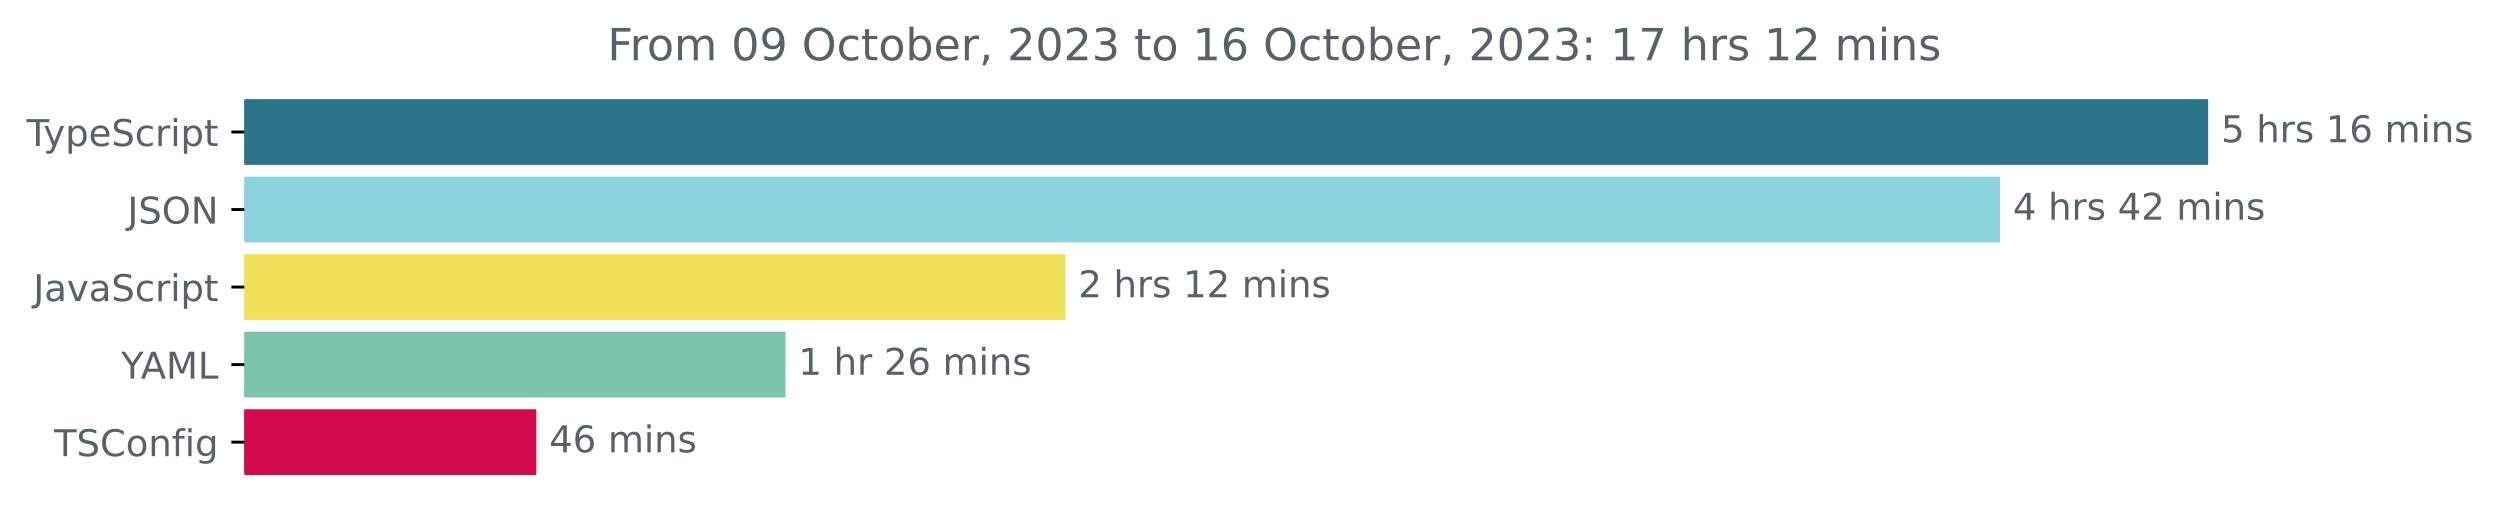
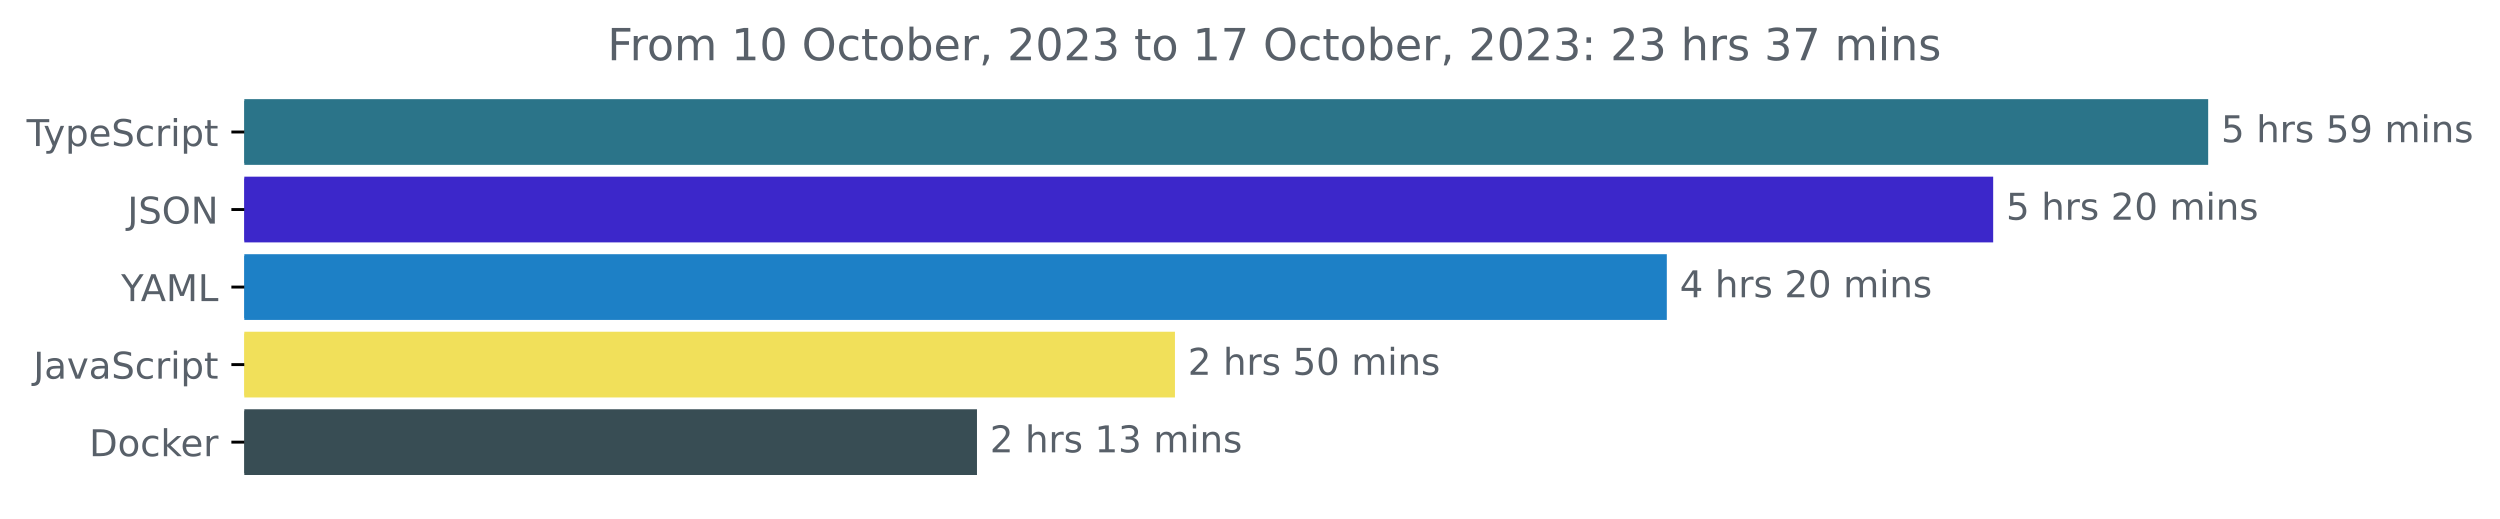
<svg xmlns="http://www.w3.org/2000/svg" xmlns:xlink="http://www.w3.org/1999/xlink" width="677.144pt" height="140.398pt" viewBox="0 0 677.144 140.398" version="1.1">
  <defs>
    <style type="text/css">*{stroke-linejoin: round; stroke-linecap: butt}</style>
  </defs>
  <g id="figure_1">
    <g id="patch_1">
      <path d="M -0 140.398  L 677.144 140.398  L 677.144 0  L -0 0  L -0 140.398  z " style="fill: none" />
    </g>
    <g id="axes_1">
      <g id="patch_2">
-         <path d="M 66.17 27.358  L 597.599 27.358  L 597.599 44.158  L 66.17 44.158  z " clip-path="url(#p20206eaf67)" style="fill: #2b7489; stroke: #2b7489; stroke-linejoin: miter" />
+         <path d="M 66.17 27.358  L 597.599 27.358  L 597.599 44.158  L 66.17 44.158  z " clip-path="url(#p7d4bca1b46)" style="fill: #2b7489; stroke: #2b7489; stroke-linejoin: miter" />
      </g>
      <g id="patch_3">
-         <path d="M 66.17 48.358  L 541.212 48.358  L 541.212 65.158  L 66.17 65.158  z " clip-path="url(#p20206eaf67)" style="fill: #8cd4dd; stroke: #8cd4dd; stroke-linejoin: miter" />
+         <path d="M 66.17 48.358  L 539.366 48.358  L 539.366 65.158  L 66.17 65.158  z " clip-path="url(#p7d4bca1b46)" style="fill: #3c27ca; stroke: #3c27ca; stroke-linejoin: miter" />
      </g>
      <g id="patch_4">
-         <path d="M 66.17 69.358  L 288.076 69.358  L 288.076 86.158  L 66.17 86.158  z " clip-path="url(#p20206eaf67)" style="fill: #f1e05a; stroke: #f1e05a; stroke-linejoin: miter" />
+         <path d="M 66.17 69.358  L 450.969 69.358  L 450.969 86.158  L 66.17 86.158  z " clip-path="url(#p7d4bca1b46)" style="fill: #1d80c6; stroke: #1d80c6; stroke-linejoin: miter" />
      </g>
      <g id="patch_5">
-         <path d="M 66.17 90.358  L 212.257 90.358  L 212.257 107.158  L 66.17 107.158  z " clip-path="url(#p20206eaf67)" style="fill: #7ac4ab; stroke: #7ac4ab; stroke-linejoin: miter" />
+         <path d="M 66.17 90.358  L 317.745 90.358  L 317.745 107.158  L 66.17 107.158  z " clip-path="url(#p7d4bca1b46)" style="fill: #f1e05a; stroke: #f1e05a; stroke-linejoin: miter" />
      </g>
      <g id="patch_6">
-         <path d="M 66.17 111.358  L 144.766 111.358  L 144.766 128.158  L 66.17 128.158  z " clip-path="url(#p20206eaf67)" style="fill: #d20c4a; stroke: #d20c4a; stroke-linejoin: miter" />
+         <path d="M 66.17 111.358  L 264.121 111.358  L 264.121 128.158  L 66.17 128.158  z " clip-path="url(#p7d4bca1b46)" style="fill: #384d54; stroke: #384d54; stroke-linejoin: miter" />
      </g>
      <g id="matplotlib.axis_1" />
      <g id="matplotlib.axis_2">
        <g id="ytick_1">
          <g id="line2d_1">
            <defs>
-               <path id="m3cafa95e7b" d="M 0 0  L -3.5 0  " style="stroke: #000000; stroke-width: 0.8" />
+               <path id="mc72fb7d70b" d="M 0 0  L -3.5 0  " style="stroke: #000000; stroke-width: 0.8" />
            </defs>
            <g>
-               <use xlink:href="#m3cafa95e7b" x="66.17" y="35.758" style="stroke: #000000; stroke-width: 0.8" />
+               <use xlink:href="#mc72fb7d70b" x="66.17" y="35.758" style="stroke: #000000; stroke-width: 0.8" />
            </g>
          </g>
          <g id="text_1">
            <g style="fill: #586069" transform="translate(7.2 39.55734)scale(0.1 -0.1)">
              <defs>
                <path id="DejaVuSans-54" d="M -19 4666  L 3928 4666  L 3928 4134  L 2272 4134  L 2272 0  L 1638 0  L 1638 4134  L -19 4134  L -19 4666  z " transform="scale(0.015625)" />
                <path id="DejaVuSans-79" d="M 2059 -325  Q 1816 -950 1584 -1140  Q 1353 -1331 966 -1331  L 506 -1331  L 506 -850  L 844 -850  Q 1081 -850 1212 -737  Q 1344 -625 1503 -206  L 1606 56  L 191 3500  L 800 3500  L 1894 763  L 2988 3500  L 3597 3500  L 2059 -325  z " transform="scale(0.015625)" />
                <path id="DejaVuSans-70" d="M 1159 525  L 1159 -1331  L 581 -1331  L 581 3500  L 1159 3500  L 1159 2969  Q 1341 3281 1617 3432  Q 1894 3584 2278 3584  Q 2916 3584 3314 3078  Q 3713 2572 3713 1747  Q 3713 922 3314 415  Q 2916 -91 2278 -91  Q 1894 -91 1617 61  Q 1341 213 1159 525  z M 3116 1747  Q 3116 2381 2855 2742  Q 2594 3103 2138 3103  Q 1681 3103 1420 2742  Q 1159 2381 1159 1747  Q 1159 1113 1420 752  Q 1681 391 2138 391  Q 2594 391 2855 752  Q 3116 1113 3116 1747  z " transform="scale(0.015625)" />
                <path id="DejaVuSans-65" d="M 3597 1894  L 3597 1613  L 953 1613  Q 991 1019 1311 708  Q 1631 397 2203 397  Q 2534 397 2845 478  Q 3156 559 3463 722  L 3463 178  Q 3153 47 2828 -22  Q 2503 -91 2169 -91  Q 1331 -91 842 396  Q 353 884 353 1716  Q 353 2575 817 3079  Q 1281 3584 2069 3584  Q 2775 3584 3186 3129  Q 3597 2675 3597 1894  z M 3022 2063  Q 3016 2534 2758 2815  Q 2500 3097 2075 3097  Q 1594 3097 1305 2825  Q 1016 2553 972 2059  L 3022 2063  z " transform="scale(0.015625)" />
                <path id="DejaVuSans-53" d="M 3425 4513  L 3425 3897  Q 3066 4069 2747 4153  Q 2428 4238 2131 4238  Q 1616 4238 1336 4038  Q 1056 3838 1056 3469  Q 1056 3159 1242 3001  Q 1428 2844 1947 2747  L 2328 2669  Q 3034 2534 3370 2195  Q 3706 1856 3706 1288  Q 3706 609 3251 259  Q 2797 -91 1919 -91  Q 1588 -91 1214 -16  Q 841 59 441 206  L 441 856  Q 825 641 1194 531  Q 1563 422 1919 422  Q 2459 422 2753 634  Q 3047 847 3047 1241  Q 3047 1584 2836 1778  Q 2625 1972 2144 2069  L 1759 2144  Q 1053 2284 737 2584  Q 422 2884 422 3419  Q 422 4038 858 4394  Q 1294 4750 2059 4750  Q 2388 4750 2728 4690  Q 3069 4631 3425 4513  z " transform="scale(0.015625)" />
                <path id="DejaVuSans-63" d="M 3122 3366  L 3122 2828  Q 2878 2963 2633 3030  Q 2388 3097 2138 3097  Q 1578 3097 1268 2742  Q 959 2388 959 1747  Q 959 1106 1268 751  Q 1578 397 2138 397  Q 2388 397 2633 464  Q 2878 531 3122 666  L 3122 134  Q 2881 22 2623 -34  Q 2366 -91 2075 -91  Q 1284 -91 818 406  Q 353 903 353 1747  Q 353 2603 823 3093  Q 1294 3584 2113 3584  Q 2378 3584 2631 3529  Q 2884 3475 3122 3366  z " transform="scale(0.015625)" />
                <path id="DejaVuSans-72" d="M 2631 2963  Q 2534 3019 2420 3045  Q 2306 3072 2169 3072  Q 1681 3072 1420 2755  Q 1159 2438 1159 1844  L 1159 0  L 581 0  L 581 3500  L 1159 3500  L 1159 2956  Q 1341 3275 1631 3429  Q 1922 3584 2338 3584  Q 2397 3584 2469 3576  Q 2541 3569 2628 3553  L 2631 2963  z " transform="scale(0.015625)" />
                <path id="DejaVuSans-69" d="M 603 3500  L 1178 3500  L 1178 0  L 603 0  L 603 3500  z M 603 4863  L 1178 4863  L 1178 4134  L 603 4134  L 603 4863  z " transform="scale(0.015625)" />
                <path id="DejaVuSans-74" d="M 1172 4494  L 1172 3500  L 2356 3500  L 2356 3053  L 1172 3053  L 1172 1153  Q 1172 725 1289 603  Q 1406 481 1766 481  L 2356 481  L 2356 0  L 1766 0  Q 1100 0 847 248  Q 594 497 594 1153  L 594 3053  L 172 3053  L 172 3500  L 594 3500  L 594 4494  L 1172 4494  z " transform="scale(0.015625)" />
              </defs>
              <use xlink:href="#DejaVuSans-54" />
              <use xlink:href="#DejaVuSans-79" x="45.459" />
              <use xlink:href="#DejaVuSans-70" x="104.639" />
              <use xlink:href="#DejaVuSans-65" x="168.115" />
              <use xlink:href="#DejaVuSans-53" x="229.639" />
              <use xlink:href="#DejaVuSans-63" x="293.115" />
              <use xlink:href="#DejaVuSans-72" x="348.096" />
              <use xlink:href="#DejaVuSans-69" x="389.209" />
              <use xlink:href="#DejaVuSans-70" x="416.992" />
              <use xlink:href="#DejaVuSans-74" x="480.469" />
            </g>
          </g>
        </g>
        <g id="ytick_2">
          <g id="line2d_2">
            <g>
-               <use xlink:href="#m3cafa95e7b" x="66.17" y="56.758" style="stroke: #000000; stroke-width: 0.8" />
+               <use xlink:href="#mc72fb7d70b" x="66.17" y="56.758" style="stroke: #000000; stroke-width: 0.8" />
            </g>
          </g>
          <g id="text_2">
            <g style="fill: #586069" transform="translate(34.51875 60.55734)scale(0.1 -0.1)">
              <defs>
                <path id="DejaVuSans-4a" d="M 628 4666  L 1259 4666  L 1259 325  Q 1259 -519 939 -900  Q 619 -1281 -91 -1281  L -331 -1281  L -331 -750  L -134 -750  Q 284 -750 456 -515  Q 628 -281 628 325  L 628 4666  z " transform="scale(0.015625)" />
                <path id="DejaVuSans-4f" d="M 2522 4238  Q 1834 4238 1429 3725  Q 1025 3213 1025 2328  Q 1025 1447 1429 934  Q 1834 422 2522 422  Q 3209 422 3611 934  Q 4013 1447 4013 2328  Q 4013 3213 3611 3725  Q 3209 4238 2522 4238  z M 2522 4750  Q 3503 4750 4090 4092  Q 4678 3434 4678 2328  Q 4678 1225 4090 567  Q 3503 -91 2522 -91  Q 1538 -91 948 565  Q 359 1222 359 2328  Q 359 3434 948 4092  Q 1538 4750 2522 4750  z " transform="scale(0.015625)" />
                <path id="DejaVuSans-4e" d="M 628 4666  L 1478 4666  L 3547 763  L 3547 4666  L 4159 4666  L 4159 0  L 3309 0  L 1241 3903  L 1241 0  L 628 0  L 628 4666  z " transform="scale(0.015625)" />
              </defs>
              <use xlink:href="#DejaVuSans-4a" />
              <use xlink:href="#DejaVuSans-53" x="29.492" />
              <use xlink:href="#DejaVuSans-4f" x="92.969" />
              <use xlink:href="#DejaVuSans-4e" x="171.68" />
            </g>
          </g>
        </g>
        <g id="ytick_3">
          <g id="line2d_3">
            <g>
-               <use xlink:href="#m3cafa95e7b" x="66.17" y="77.758" style="stroke: #000000; stroke-width: 0.8" />
+               <use xlink:href="#mc72fb7d70b" x="66.17" y="77.758" style="stroke: #000000; stroke-width: 0.8" />
            </g>
          </g>
          <g id="text_3">
-             <g style="fill: #586069" transform="translate(9.040625 81.55734)scale(0.1 -0.1)">
+             <g style="fill: #586069" transform="translate(32.79688 81.55734)scale(0.1 -0.1)">
+               <defs>
+                 <path id="DejaVuSans-59" d="M -13 4666  L 666 4666  L 1959 2747  L 3244 4666  L 3922 4666  L 2272 2222  L 2272 0  L 1638 0  L 1638 2222  L -13 4666  z " transform="scale(0.015625)" />
+                 <path id="DejaVuSans-41" d="M 2188 4044  L 1331 1722  L 3047 1722  L 2188 4044  z M 1831 4666  L 2547 4666  L 4325 0  L 3669 0  L 3244 1197  L 1141 1197  L 716 0  L 50 0  L 1831 4666  z " transform="scale(0.015625)" />
+                 <path id="DejaVuSans-4d" d="M 628 4666  L 1569 4666  L 2759 1491  L 3956 4666  L 4897 4666  L 4897 0  L 4281 0  L 4281 4097  L 3078 897  L 2444 897  L 1241 4097  L 1241 0  L 628 0  L 628 4666  z " transform="scale(0.015625)" />
+                 <path id="DejaVuSans-4c" d="M 628 4666  L 1259 4666  L 1259 531  L 3531 531  L 3531 0  L 628 0  L 628 4666  z " transform="scale(0.015625)" />
+               </defs>
+               <use xlink:href="#DejaVuSans-59" />
+               <use xlink:href="#DejaVuSans-41" x="53.334" />
+               <use xlink:href="#DejaVuSans-4d" x="121.742" />
+               <use xlink:href="#DejaVuSans-4c" x="208.021" />
+             </g>
+           </g>
+         </g>
+         <g id="ytick_4">
+           <g id="line2d_4">
+             <g>
+               <use xlink:href="#mc72fb7d70b" x="66.17" y="98.758" style="stroke: #000000; stroke-width: 0.8" />
+             </g>
+           </g>
+           <g id="text_4">
+             <g style="fill: #586069" transform="translate(9.040625 102.5573)scale(0.1 -0.1)">
              <defs>
                <path id="DejaVuSans-61" d="M 2194 1759  Q 1497 1759 1228 1600  Q 959 1441 959 1056  Q 959 750 1161 570  Q 1363 391 1709 391  Q 2188 391 2477 730  Q 2766 1069 2766 1631  L 2766 1759  L 2194 1759  z M 3341 1997  L 3341 0  L 2766 0  L 2766 531  Q 2569 213 2275 61  Q 1981 -91 1556 -91  Q 1019 -91 701 211  Q 384 513 384 1019  Q 384 1609 779 1909  Q 1175 2209 1959 2209  L 2766 2209  L 2766 2266  Q 2766 2663 2505 2880  Q 2244 3097 1772 3097  Q 1472 3097 1187 3025  Q 903 2953 641 2809  L 641 3341  Q 956 3463 1253 3523  Q 1550 3584 1831 3584  Q 2591 3584 2966 3190  Q 3341 2797 3341 1997  z " transform="scale(0.015625)" />
                <path id="DejaVuSans-76" d="M 191 3500  L 800 3500  L 1894 563  L 2988 3500  L 3597 3500  L 2284 0  L 1503 0  L 191 3500  z " transform="scale(0.015625)" />
              </defs>
              <use xlink:href="#DejaVuSans-4a" />
              <use xlink:href="#DejaVuSans-61" x="29.492" />
              <use xlink:href="#DejaVuSans-76" x="90.771" />
              <use xlink:href="#DejaVuSans-61" x="149.951" />
              <use xlink:href="#DejaVuSans-53" x="211.23" />
              <use xlink:href="#DejaVuSans-63" x="274.707" />
              <use xlink:href="#DejaVuSans-72" x="329.688" />
              <use xlink:href="#DejaVuSans-69" x="370.801" />
              <use xlink:href="#DejaVuSans-70" x="398.584" />
              <use xlink:href="#DejaVuSans-74" x="462.061" />
            </g>
          </g>
        </g>
-         <g id="ytick_4">
-           <g id="line2d_4">
-             <g>
-               <use xlink:href="#m3cafa95e7b" x="66.17" y="98.758" style="stroke: #000000; stroke-width: 0.8" />
-             </g>
-           </g>
-           <g id="text_4">
-             <g style="fill: #586069" transform="translate(32.79688 102.5573)scale(0.1 -0.1)">
-               <defs>
-                 <path id="DejaVuSans-59" d="M -13 4666  L 666 4666  L 1959 2747  L 3244 4666  L 3922 4666  L 2272 2222  L 2272 0  L 1638 0  L 1638 2222  L -13 4666  z " transform="scale(0.015625)" />
-                 <path id="DejaVuSans-41" d="M 2188 4044  L 1331 1722  L 3047 1722  L 2188 4044  z M 1831 4666  L 2547 4666  L 4325 0  L 3669 0  L 3244 1197  L 1141 1197  L 716 0  L 50 0  L 1831 4666  z " transform="scale(0.015625)" />
-                 <path id="DejaVuSans-4d" d="M 628 4666  L 1569 4666  L 2759 1491  L 3956 4666  L 4897 4666  L 4897 0  L 4281 0  L 4281 4097  L 3078 897  L 2444 897  L 1241 4097  L 1241 0  L 628 0  L 628 4666  z " transform="scale(0.015625)" />
-                 <path id="DejaVuSans-4c" d="M 628 4666  L 1259 4666  L 1259 531  L 3531 531  L 3531 0  L 628 0  L 628 4666  z " transform="scale(0.015625)" />
-               </defs>
-               <use xlink:href="#DejaVuSans-59" />
-               <use xlink:href="#DejaVuSans-41" x="53.334" />
-               <use xlink:href="#DejaVuSans-4d" x="121.742" />
-               <use xlink:href="#DejaVuSans-4c" x="208.021" />
-             </g>
-           </g>
-         </g>
        <g id="ytick_5">
          <g id="line2d_5">
            <g>
-               <use xlink:href="#m3cafa95e7b" x="66.17" y="119.758" style="stroke: #000000; stroke-width: 0.8" />
+               <use xlink:href="#mc72fb7d70b" x="66.17" y="119.758" style="stroke: #000000; stroke-width: 0.8" />
            </g>
          </g>
          <g id="text_5">
-             <g style="fill: #586069" transform="translate(14.62813 123.5573)scale(0.1 -0.1)">
-               <defs>
-                 <path id="DejaVuSans-43" d="M 4122 4306  L 4122 3641  Q 3803 3938 3442 4084  Q 3081 4231 2675 4231  Q 1875 4231 1450 3742  Q 1025 3253 1025 2328  Q 1025 1406 1450 917  Q 1875 428 2675 428  Q 3081 428 3442 575  Q 3803 722 4122 1019  L 4122 359  Q 3791 134 3420 21  Q 3050 -91 2638 -91  Q 1578 -91 968 557  Q 359 1206 359 2328  Q 359 3453 968 4101  Q 1578 4750 2638 4750  Q 3056 4750 3426 4639  Q 3797 4528 4122 4306  z " transform="scale(0.015625)" />
+             <g style="fill: #586069" transform="translate(24.16094 123.5573)scale(0.1 -0.1)">
+               <defs>
+                 <path id="DejaVuSans-44" d="M 1259 4147  L 1259 519  L 2022 519  Q 2988 519 3436 956  Q 3884 1394 3884 2338  Q 3884 3275 3436 3711  Q 2988 4147 2022 4147  L 1259 4147  z M 628 4666  L 1925 4666  Q 3281 4666 3915 4102  Q 4550 3538 4550 2338  Q 4550 1131 3912 565  Q 3275 0 1925 0  L 628 0  L 628 4666  z " transform="scale(0.015625)" />
                <path id="DejaVuSans-6f" d="M 1959 3097  Q 1497 3097 1228 2736  Q 959 2375 959 1747  Q 959 1119 1226 758  Q 1494 397 1959 397  Q 2419 397 2687 759  Q 2956 1122 2956 1747  Q 2956 2369 2687 2733  Q 2419 3097 1959 3097  z M 1959 3584  Q 2709 3584 3137 3096  Q 3566 2609 3566 1747  Q 3566 888 3137 398  Q 2709 -91 1959 -91  Q 1206 -91 779 398  Q 353 888 353 1747  Q 353 2609 779 3096  Q 1206 3584 1959 3584  z " transform="scale(0.015625)" />
-                 <path id="DejaVuSans-6e" d="M 3513 2113  L 3513 0  L 2938 0  L 2938 2094  Q 2938 2591 2744 2837  Q 2550 3084 2163 3084  Q 1697 3084 1428 2787  Q 1159 2491 1159 1978  L 1159 0  L 581 0  L 581 3500  L 1159 3500  L 1159 2956  Q 1366 3272 1645 3428  Q 1925 3584 2291 3584  Q 2894 3584 3203 3211  Q 3513 2838 3513 2113  z " transform="scale(0.015625)" />
-                 <path id="DejaVuSans-66" d="M 2375 4863  L 2375 4384  L 1825 4384  Q 1516 4384 1395 4259  Q 1275 4134 1275 3809  L 1275 3500  L 2222 3500  L 2222 3053  L 1275 3053  L 1275 0  L 697 0  L 697 3053  L 147 3053  L 147 3500  L 697 3500  L 697 3744  Q 697 4328 969 4595  Q 1241 4863 1831 4863  L 2375 4863  z " transform="scale(0.015625)" />
-                 <path id="DejaVuSans-67" d="M 2906 1791  Q 2906 2416 2648 2759  Q 2391 3103 1925 3103  Q 1463 3103 1205 2759  Q 947 2416 947 1791  Q 947 1169 1205 825  Q 1463 481 1925 481  Q 2391 481 2648 825  Q 2906 1169 2906 1791  z M 3481 434  Q 3481 -459 3084 -895  Q 2688 -1331 1869 -1331  Q 1566 -1331 1297 -1286  Q 1028 -1241 775 -1147  L 775 -588  Q 1028 -725 1275 -790  Q 1522 -856 1778 -856  Q 2344 -856 2625 -561  Q 2906 -266 2906 331  L 2906 616  Q 2728 306 2450 153  Q 2172 0 1784 0  Q 1141 0 747 490  Q 353 981 353 1791  Q 353 2603 747 3093  Q 1141 3584 1784 3584  Q 2172 3584 2450 3431  Q 2728 3278 2906 2969  L 2906 3500  L 3481 3500  L 3481 434  z " transform="scale(0.015625)" />
-               </defs>
-               <use xlink:href="#DejaVuSans-54" />
-               <use xlink:href="#DejaVuSans-53" x="61.084" />
-               <use xlink:href="#DejaVuSans-43" x="124.561" />
-               <use xlink:href="#DejaVuSans-6f" x="194.385" />
-               <use xlink:href="#DejaVuSans-6e" x="255.566" />
-               <use xlink:href="#DejaVuSans-66" x="318.945" />
-               <use xlink:href="#DejaVuSans-69" x="354.15" />
-               <use xlink:href="#DejaVuSans-67" x="381.934" />
+                 <path id="DejaVuSans-6b" d="M 581 4863  L 1159 4863  L 1159 1991  L 2875 3500  L 3609 3500  L 1753 1863  L 3688 0  L 2938 0  L 1159 1709  L 1159 0  L 581 0  L 581 4863  z " transform="scale(0.015625)" />
+               </defs>
+               <use xlink:href="#DejaVuSans-44" />
+               <use xlink:href="#DejaVuSans-6f" x="77.002" />
+               <use xlink:href="#DejaVuSans-63" x="138.184" />
+               <use xlink:href="#DejaVuSans-6b" x="193.164" />
+               <use xlink:href="#DejaVuSans-65" x="247.449" />
+               <use xlink:href="#DejaVuSans-72" x="308.973" />
            </g>
          </g>
        </g>
      </g>
      <g id="text_6">
        <g style="fill: #586069" transform="translate(601.5989 38.5175)scale(0.1 -0.1)">
          <defs>
            <path id="DejaVuSans-35" d="M 691 4666  L 3169 4666  L 3169 4134  L 1269 4134  L 1269 2991  Q 1406 3038 1543 3061  Q 1681 3084 1819 3084  Q 2600 3084 3056 2656  Q 3513 2228 3513 1497  Q 3513 744 3044 326  Q 2575 -91 1722 -91  Q 1428 -91 1123 -41  Q 819 9 494 109  L 494 744  Q 775 591 1075 516  Q 1375 441 1709 441  Q 2250 441 2565 725  Q 2881 1009 2881 1497  Q 2881 1984 2565 2268  Q 2250 2553 1709 2553  Q 1456 2553 1204 2497  Q 953 2441 691 2322  L 691 4666  z " transform="scale(0.015625)" />
            <path id="DejaVuSans-20" transform="scale(0.015625)" />
            <path id="DejaVuSans-68" d="M 3513 2113  L 3513 0  L 2938 0  L 2938 2094  Q 2938 2591 2744 2837  Q 2550 3084 2163 3084  Q 1697 3084 1428 2787  Q 1159 2491 1159 1978  L 1159 0  L 581 0  L 581 4863  L 1159 4863  L 1159 2956  Q 1366 3272 1645 3428  Q 1925 3584 2291 3584  Q 2894 3584 3203 3211  Q 3513 2838 3513 2113  z " transform="scale(0.015625)" />
            <path id="DejaVuSans-73" d="M 2834 3397  L 2834 2853  Q 2591 2978 2328 3040  Q 2066 3103 1784 3103  Q 1356 3103 1142 2972  Q 928 2841 928 2578  Q 928 2378 1081 2264  Q 1234 2150 1697 2047  L 1894 2003  Q 2506 1872 2764 1633  Q 3022 1394 3022 966  Q 3022 478 2636 193  Q 2250 -91 1575 -91  Q 1294 -91 989 -36  Q 684 19 347 128  L 347 722  Q 666 556 975 473  Q 1284 391 1588 391  Q 1994 391 2212 530  Q 2431 669 2431 922  Q 2431 1156 2273 1281  Q 2116 1406 1581 1522  L 1381 1569  Q 847 1681 609 1914  Q 372 2147 372 2553  Q 372 3047 722 3315  Q 1072 3584 1716 3584  Q 2034 3584 2315 3537  Q 2597 3491 2834 3397  z " transform="scale(0.015625)" />
+             <path id="DejaVuSans-39" d="M 703 97  L 703 672  Q 941 559 1184 500  Q 1428 441 1663 441  Q 2288 441 2617 861  Q 2947 1281 2994 2138  Q 2813 1869 2534 1725  Q 2256 1581 1919 1581  Q 1219 1581 811 2004  Q 403 2428 403 3163  Q 403 3881 828 4315  Q 1253 4750 1959 4750  Q 2769 4750 3195 4129  Q 3622 3509 3622 2328  Q 3622 1225 3098 567  Q 2575 -91 1691 -91  Q 1453 -91 1209 -44  Q 966 3 703 97  z M 1959 2075  Q 2384 2075 2632 2365  Q 2881 2656 2881 3163  Q 2881 3666 2632 3958  Q 2384 4250 1959 4250  Q 1534 4250 1286 3958  Q 1038 3666 1038 3163  Q 1038 2656 1286 2365  Q 1534 2075 1959 2075  z " transform="scale(0.015625)" />
+             <path id="DejaVuSans-6d" d="M 3328 2828  Q 3544 3216 3844 3400  Q 4144 3584 4550 3584  Q 5097 3584 5394 3201  Q 5691 2819 5691 2113  L 5691 0  L 5113 0  L 5113 2094  Q 5113 2597 4934 2840  Q 4756 3084 4391 3084  Q 3944 3084 3684 2787  Q 3425 2491 3425 1978  L 3425 0  L 2847 0  L 2847 2094  Q 2847 2600 2669 2842  Q 2491 3084 2119 3084  Q 1678 3084 1418 2786  Q 1159 2488 1159 1978  L 1159 0  L 581 0  L 581 3500  L 1159 3500  L 1159 2956  Q 1356 3278 1631 3431  Q 1906 3584 2284 3584  Q 2666 3584 2933 3390  Q 3200 3197 3328 2828  z " transform="scale(0.015625)" />
+             <path id="DejaVuSans-6e" d="M 3513 2113  L 3513 0  L 2938 0  L 2938 2094  Q 2938 2591 2744 2837  Q 2550 3084 2163 3084  Q 1697 3084 1428 2787  Q 1159 2491 1159 1978  L 1159 0  L 581 0  L 581 3500  L 1159 3500  L 1159 2956  Q 1366 3272 1645 3428  Q 1925 3584 2291 3584  Q 2894 3584 3203 3211  Q 3513 2838 3513 2113  z " transform="scale(0.015625)" />
+           </defs>
+           <use xlink:href="#DejaVuSans-35" />
+           <use xlink:href="#DejaVuSans-20" x="63.623" />
+           <use xlink:href="#DejaVuSans-68" x="95.41" />
+           <use xlink:href="#DejaVuSans-72" x="158.789" />
+           <use xlink:href="#DejaVuSans-73" x="199.902" />
+           <use xlink:href="#DejaVuSans-20" x="252.002" />
+           <use xlink:href="#DejaVuSans-35" x="283.789" />
+           <use xlink:href="#DejaVuSans-39" x="347.412" />
+           <use xlink:href="#DejaVuSans-20" x="411.035" />
+           <use xlink:href="#DejaVuSans-6d" x="442.822" />
+           <use xlink:href="#DejaVuSans-69" x="540.234" />
+           <use xlink:href="#DejaVuSans-6e" x="568.018" />
+           <use xlink:href="#DejaVuSans-73" x="631.396" />
+         </g>
+       </g>
+       <g id="text_7">
+         <g style="fill: #586069" transform="translate(543.3659 59.5175)scale(0.1 -0.1)">
+           <defs>
+             <path id="DejaVuSans-32" d="M 1228 531  L 3431 531  L 3431 0  L 469 0  L 469 531  Q 828 903 1448 1529  Q 2069 2156 2228 2338  Q 2531 2678 2651 2914  Q 2772 3150 2772 3378  Q 2772 3750 2511 3984  Q 2250 4219 1831 4219  Q 1534 4219 1204 4116  Q 875 4013 500 3803  L 500 4441  Q 881 4594 1212 4672  Q 1544 4750 1819 4750  Q 2544 4750 2975 4387  Q 3406 4025 3406 3419  Q 3406 3131 3298 2873  Q 3191 2616 2906 2266  Q 2828 2175 2409 1742  Q 1991 1309 1228 531  z " transform="scale(0.015625)" />
+             <path id="DejaVuSans-30" d="M 2034 4250  Q 1547 4250 1301 3770  Q 1056 3291 1056 2328  Q 1056 1369 1301 889  Q 1547 409 2034 409  Q 2525 409 2770 889  Q 3016 1369 3016 2328  Q 3016 3291 2770 3770  Q 2525 4250 2034 4250  z M 2034 4750  Q 2819 4750 3233 4129  Q 3647 3509 3647 2328  Q 3647 1150 3233 529  Q 2819 -91 2034 -91  Q 1250 -91 836 529  Q 422 1150 422 2328  Q 422 3509 836 4129  Q 1250 4750 2034 4750  z " transform="scale(0.015625)" />
+           </defs>
+           <use xlink:href="#DejaVuSans-35" />
+           <use xlink:href="#DejaVuSans-20" x="63.623" />
+           <use xlink:href="#DejaVuSans-68" x="95.41" />
+           <use xlink:href="#DejaVuSans-72" x="158.789" />
+           <use xlink:href="#DejaVuSans-73" x="199.902" />
+           <use xlink:href="#DejaVuSans-20" x="252.002" />
+           <use xlink:href="#DejaVuSans-32" x="283.789" />
+           <use xlink:href="#DejaVuSans-30" x="347.412" />
+           <use xlink:href="#DejaVuSans-20" x="411.035" />
+           <use xlink:href="#DejaVuSans-6d" x="442.822" />
+           <use xlink:href="#DejaVuSans-69" x="540.234" />
+           <use xlink:href="#DejaVuSans-6e" x="568.018" />
+           <use xlink:href="#DejaVuSans-73" x="631.396" />
+         </g>
+       </g>
+       <g id="text_8">
+         <g style="fill: #586069" transform="translate(454.969 80.5175)scale(0.1 -0.1)">
+           <defs>
+             <path id="DejaVuSans-34" d="M 2419 4116  L 825 1625  L 2419 1625  L 2419 4116  z M 2253 4666  L 3047 4666  L 3047 1625  L 3713 1625  L 3713 1100  L 3047 1100  L 3047 0  L 2419 0  L 2419 1100  L 313 1100  L 313 1709  L 2253 4666  z " transform="scale(0.015625)" />
+           </defs>
+           <use xlink:href="#DejaVuSans-34" />
+           <use xlink:href="#DejaVuSans-20" x="63.623" />
+           <use xlink:href="#DejaVuSans-68" x="95.41" />
+           <use xlink:href="#DejaVuSans-72" x="158.789" />
+           <use xlink:href="#DejaVuSans-73" x="199.902" />
+           <use xlink:href="#DejaVuSans-20" x="252.002" />
+           <use xlink:href="#DejaVuSans-32" x="283.789" />
+           <use xlink:href="#DejaVuSans-30" x="347.412" />
+           <use xlink:href="#DejaVuSans-20" x="411.035" />
+           <use xlink:href="#DejaVuSans-6d" x="442.822" />
+           <use xlink:href="#DejaVuSans-69" x="540.234" />
+           <use xlink:href="#DejaVuSans-6e" x="568.018" />
+           <use xlink:href="#DejaVuSans-73" x="631.396" />
+         </g>
+       </g>
+       <g id="text_9">
+         <g style="fill: #586069" transform="translate(321.7453 101.5175)scale(0.1 -0.1)">
+           <use xlink:href="#DejaVuSans-32" />
+           <use xlink:href="#DejaVuSans-20" x="63.623" />
+           <use xlink:href="#DejaVuSans-68" x="95.41" />
+           <use xlink:href="#DejaVuSans-72" x="158.789" />
+           <use xlink:href="#DejaVuSans-73" x="199.902" />
+           <use xlink:href="#DejaVuSans-20" x="252.002" />
+           <use xlink:href="#DejaVuSans-35" x="283.789" />
+           <use xlink:href="#DejaVuSans-30" x="347.412" />
+           <use xlink:href="#DejaVuSans-20" x="411.035" />
+           <use xlink:href="#DejaVuSans-6d" x="442.822" />
+           <use xlink:href="#DejaVuSans-69" x="540.234" />
+           <use xlink:href="#DejaVuSans-6e" x="568.018" />
+           <use xlink:href="#DejaVuSans-73" x="631.396" />
+         </g>
+       </g>
+       <g id="text_10">
+         <g style="fill: #586069" transform="translate(268.1206 122.5175)scale(0.1 -0.1)">
+           <defs>
            <path id="DejaVuSans-31" d="M 794 531  L 1825 531  L 1825 4091  L 703 3866  L 703 4441  L 1819 4666  L 2450 4666  L 2450 531  L 3481 531  L 3481 0  L 794 0  L 794 531  z " transform="scale(0.015625)" />
-             <path id="DejaVuSans-36" d="M 2113 2584  Q 1688 2584 1439 2293  Q 1191 2003 1191 1497  Q 1191 994 1439 701  Q 1688 409 2113 409  Q 2538 409 2786 701  Q 3034 994 3034 1497  Q 3034 2003 2786 2293  Q 2538 2584 2113 2584  z M 3366 4563  L 3366 3988  Q 3128 4100 2886 4159  Q 2644 4219 2406 4219  Q 1781 4219 1451 3797  Q 1122 3375 1075 2522  Q 1259 2794 1537 2939  Q 1816 3084 2150 3084  Q 2853 3084 3261 2657  Q 3669 2231 3669 1497  Q 3669 778 3244 343  Q 2819 -91 2113 -91  Q 1303 -91 875 529  Q 447 1150 447 2328  Q 447 3434 972 4092  Q 1497 4750 2381 4750  Q 2619 4750 2861 4703  Q 3103 4656 3366 4563  z " transform="scale(0.015625)" />
-             <path id="DejaVuSans-6d" d="M 3328 2828  Q 3544 3216 3844 3400  Q 4144 3584 4550 3584  Q 5097 3584 5394 3201  Q 5691 2819 5691 2113  L 5691 0  L 5113 0  L 5113 2094  Q 5113 2597 4934 2840  Q 4756 3084 4391 3084  Q 3944 3084 3684 2787  Q 3425 2491 3425 1978  L 3425 0  L 2847 0  L 2847 2094  Q 2847 2600 2669 2842  Q 2491 3084 2119 3084  Q 1678 3084 1418 2786  Q 1159 2488 1159 1978  L 1159 0  L 581 0  L 581 3500  L 1159 3500  L 1159 2956  Q 1356 3278 1631 3431  Q 1906 3584 2284 3584  Q 2666 3584 2933 3390  Q 3200 3197 3328 2828  z " transform="scale(0.015625)" />
-           </defs>
-           <use xlink:href="#DejaVuSans-35" />
+             <path id="DejaVuSans-33" d="M 2597 2516  Q 3050 2419 3304 2112  Q 3559 1806 3559 1356  Q 3559 666 3084 287  Q 2609 -91 1734 -91  Q 1441 -91 1130 -33  Q 819 25 488 141  L 488 750  Q 750 597 1062 519  Q 1375 441 1716 441  Q 2309 441 2620 675  Q 2931 909 2931 1356  Q 2931 1769 2642 2001  Q 2353 2234 1838 2234  L 1294 2234  L 1294 2753  L 1863 2753  Q 2328 2753 2575 2939  Q 2822 3125 2822 3475  Q 2822 3834 2567 4026  Q 2313 4219 1838 4219  Q 1578 4219 1281 4162  Q 984 4106 628 3988  L 628 4550  Q 988 4650 1302 4700  Q 1616 4750 1894 4750  Q 2613 4750 3031 4423  Q 3450 4097 3450 3541  Q 3450 3153 3228 2886  Q 3006 2619 2597 2516  z " transform="scale(0.015625)" />
+           </defs>
+           <use xlink:href="#DejaVuSans-32" />
          <use xlink:href="#DejaVuSans-20" x="63.623" />
          <use xlink:href="#DejaVuSans-68" x="95.41" />
          <use xlink:href="#DejaVuSans-72" x="158.789" />
          <use xlink:href="#DejaVuSans-73" x="199.902" />
          <use xlink:href="#DejaVuSans-20" x="252.002" />
          <use xlink:href="#DejaVuSans-31" x="283.789" />
-           <use xlink:href="#DejaVuSans-36" x="347.412" />
-           <use xlink:href="#DejaVuSans-20" x="411.035" />
-           <use xlink:href="#DejaVuSans-6d" x="442.822" />
-           <use xlink:href="#DejaVuSans-69" x="540.234" />
-           <use xlink:href="#DejaVuSans-6e" x="568.018" />
-           <use xlink:href="#DejaVuSans-73" x="631.396" />
-         </g>
-       </g>
-       <g id="text_7">
-         <g style="fill: #586069" transform="translate(545.2116 59.5175)scale(0.1 -0.1)">
-           <defs>
-             <path id="DejaVuSans-34" d="M 2419 4116  L 825 1625  L 2419 1625  L 2419 4116  z M 2253 4666  L 3047 4666  L 3047 1625  L 3713 1625  L 3713 1100  L 3047 1100  L 3047 0  L 2419 0  L 2419 1100  L 313 1100  L 313 1709  L 2253 4666  z " transform="scale(0.015625)" />
-             <path id="DejaVuSans-32" d="M 1228 531  L 3431 531  L 3431 0  L 469 0  L 469 531  Q 828 903 1448 1529  Q 2069 2156 2228 2338  Q 2531 2678 2651 2914  Q 2772 3150 2772 3378  Q 2772 3750 2511 3984  Q 2250 4219 1831 4219  Q 1534 4219 1204 4116  Q 875 4013 500 3803  L 500 4441  Q 881 4594 1212 4672  Q 1544 4750 1819 4750  Q 2544 4750 2975 4387  Q 3406 4025 3406 3419  Q 3406 3131 3298 2873  Q 3191 2616 2906 2266  Q 2828 2175 2409 1742  Q 1991 1309 1228 531  z " transform="scale(0.015625)" />
-           </defs>
-           <use xlink:href="#DejaVuSans-34" />
-           <use xlink:href="#DejaVuSans-20" x="63.623" />
-           <use xlink:href="#DejaVuSans-68" x="95.41" />
-           <use xlink:href="#DejaVuSans-72" x="158.789" />
-           <use xlink:href="#DejaVuSans-73" x="199.902" />
-           <use xlink:href="#DejaVuSans-20" x="252.002" />
-           <use xlink:href="#DejaVuSans-34" x="283.789" />
-           <use xlink:href="#DejaVuSans-32" x="347.412" />
-           <use xlink:href="#DejaVuSans-20" x="411.035" />
-           <use xlink:href="#DejaVuSans-6d" x="442.822" />
-           <use xlink:href="#DejaVuSans-69" x="540.234" />
-           <use xlink:href="#DejaVuSans-6e" x="568.018" />
-           <use xlink:href="#DejaVuSans-73" x="631.396" />
-         </g>
-       </g>
-       <g id="text_8">
-         <g style="fill: #586069" transform="translate(292.076 80.5175)scale(0.1 -0.1)">
-           <use xlink:href="#DejaVuSans-32" />
-           <use xlink:href="#DejaVuSans-20" x="63.623" />
-           <use xlink:href="#DejaVuSans-68" x="95.41" />
-           <use xlink:href="#DejaVuSans-72" x="158.789" />
-           <use xlink:href="#DejaVuSans-73" x="199.902" />
-           <use xlink:href="#DejaVuSans-20" x="252.002" />
-           <use xlink:href="#DejaVuSans-31" x="283.789" />
-           <use xlink:href="#DejaVuSans-32" x="347.412" />
-           <use xlink:href="#DejaVuSans-20" x="411.035" />
-           <use xlink:href="#DejaVuSans-6d" x="442.822" />
-           <use xlink:href="#DejaVuSans-69" x="540.234" />
-           <use xlink:href="#DejaVuSans-6e" x="568.018" />
-           <use xlink:href="#DejaVuSans-73" x="631.396" />
-         </g>
-       </g>
-       <g id="text_9">
-         <g style="fill: #586069" transform="translate(216.2568 101.5175)scale(0.1 -0.1)">
-           <use xlink:href="#DejaVuSans-31" />
-           <use xlink:href="#DejaVuSans-20" x="63.623" />
-           <use xlink:href="#DejaVuSans-68" x="95.41" />
-           <use xlink:href="#DejaVuSans-72" x="158.789" />
-           <use xlink:href="#DejaVuSans-20" x="199.902" />
-           <use xlink:href="#DejaVuSans-32" x="231.689" />
-           <use xlink:href="#DejaVuSans-36" x="295.312" />
-           <use xlink:href="#DejaVuSans-20" x="358.936" />
-           <use xlink:href="#DejaVuSans-6d" x="390.723" />
-           <use xlink:href="#DejaVuSans-69" x="488.135" />
-           <use xlink:href="#DejaVuSans-6e" x="515.918" />
-           <use xlink:href="#DejaVuSans-73" x="579.297" />
-         </g>
-       </g>
-       <g id="text_10">
-         <g style="fill: #586069" transform="translate(148.7655 122.5175)scale(0.1 -0.1)">
-           <use xlink:href="#DejaVuSans-34" />
-           <use xlink:href="#DejaVuSans-36" x="63.623" />
-           <use xlink:href="#DejaVuSans-20" x="127.246" />
-           <use xlink:href="#DejaVuSans-6d" x="159.033" />
-           <use xlink:href="#DejaVuSans-69" x="256.445" />
-           <use xlink:href="#DejaVuSans-6e" x="284.229" />
-           <use xlink:href="#DejaVuSans-73" x="347.607" />
+           <use xlink:href="#DejaVuSans-33" x="347.412" />
+           <use xlink:href="#DejaVuSans-20" x="411.035" />
+           <use xlink:href="#DejaVuSans-6d" x="442.822" />
+           <use xlink:href="#DejaVuSans-69" x="540.234" />
+           <use xlink:href="#DejaVuSans-6e" x="568.018" />
+           <use xlink:href="#DejaVuSans-73" x="631.396" />
        </g>
      </g>
      <g id="text_11">
        <g style="fill: #586069" transform="translate(164.5328 16.31812)scale(0.12 -0.12)">
          <defs>
            <path id="DejaVuSans-46" d="M 628 4666  L 3309 4666  L 3309 4134  L 1259 4134  L 1259 2759  L 3109 2759  L 3109 2228  L 1259 2228  L 1259 0  L 628 0  L 628 4666  z " transform="scale(0.015625)" />
-             <path id="DejaVuSans-30" d="M 2034 4250  Q 1547 4250 1301 3770  Q 1056 3291 1056 2328  Q 1056 1369 1301 889  Q 1547 409 2034 409  Q 2525 409 2770 889  Q 3016 1369 3016 2328  Q 3016 3291 2770 3770  Q 2525 4250 2034 4250  z M 2034 4750  Q 2819 4750 3233 4129  Q 3647 3509 3647 2328  Q 3647 1150 3233 529  Q 2819 -91 2034 -91  Q 1250 -91 836 529  Q 422 1150 422 2328  Q 422 3509 836 4129  Q 1250 4750 2034 4750  z " transform="scale(0.015625)" />
-             <path id="DejaVuSans-39" d="M 703 97  L 703 672  Q 941 559 1184 500  Q 1428 441 1663 441  Q 2288 441 2617 861  Q 2947 1281 2994 2138  Q 2813 1869 2534 1725  Q 2256 1581 1919 1581  Q 1219 1581 811 2004  Q 403 2428 403 3163  Q 403 3881 828 4315  Q 1253 4750 1959 4750  Q 2769 4750 3195 4129  Q 3622 3509 3622 2328  Q 3622 1225 3098 567  Q 2575 -91 1691 -91  Q 1453 -91 1209 -44  Q 966 3 703 97  z M 1959 2075  Q 2384 2075 2632 2365  Q 2881 2656 2881 3163  Q 2881 3666 2632 3958  Q 2384 4250 1959 4250  Q 1534 4250 1286 3958  Q 1038 3666 1038 3163  Q 1038 2656 1286 2365  Q 1534 2075 1959 2075  z " transform="scale(0.015625)" />
            <path id="DejaVuSans-62" d="M 3116 1747  Q 3116 2381 2855 2742  Q 2594 3103 2138 3103  Q 1681 3103 1420 2742  Q 1159 2381 1159 1747  Q 1159 1113 1420 752  Q 1681 391 2138 391  Q 2594 391 2855 752  Q 3116 1113 3116 1747  z M 1159 2969  Q 1341 3281 1617 3432  Q 1894 3584 2278 3584  Q 2916 3584 3314 3078  Q 3713 2572 3713 1747  Q 3713 922 3314 415  Q 2916 -91 2278 -91  Q 1894 -91 1617 61  Q 1341 213 1159 525  L 1159 0  L 581 0  L 581 4863  L 1159 4863  L 1159 2969  z " transform="scale(0.015625)" />
            <path id="DejaVuSans-2c" d="M 750 794  L 1409 794  L 1409 256  L 897 -744  L 494 -744  L 750 256  L 750 794  z " transform="scale(0.015625)" />
-             <path id="DejaVuSans-33" d="M 2597 2516  Q 3050 2419 3304 2112  Q 3559 1806 3559 1356  Q 3559 666 3084 287  Q 2609 -91 1734 -91  Q 1441 -91 1130 -33  Q 819 25 488 141  L 488 750  Q 750 597 1062 519  Q 1375 441 1716 441  Q 2309 441 2620 675  Q 2931 909 2931 1356  Q 2931 1769 2642 2001  Q 2353 2234 1838 2234  L 1294 2234  L 1294 2753  L 1863 2753  Q 2328 2753 2575 2939  Q 2822 3125 2822 3475  Q 2822 3834 2567 4026  Q 2313 4219 1838 4219  Q 1578 4219 1281 4162  Q 984 4106 628 3988  L 628 4550  Q 988 4650 1302 4700  Q 1616 4750 1894 4750  Q 2613 4750 3031 4423  Q 3450 4097 3450 3541  Q 3450 3153 3228 2886  Q 3006 2619 2597 2516  z " transform="scale(0.015625)" />
+             <path id="DejaVuSans-37" d="M 525 4666  L 3525 4666  L 3525 4397  L 1831 0  L 1172 0  L 2766 4134  L 525 4134  L 525 4666  z " transform="scale(0.015625)" />
            <path id="DejaVuSans-3a" d="M 750 794  L 1409 794  L 1409 0  L 750 0  L 750 794  z M 750 3309  L 1409 3309  L 1409 2516  L 750 2516  L 750 3309  z " transform="scale(0.015625)" />
-             <path id="DejaVuSans-37" d="M 525 4666  L 3525 4666  L 3525 4397  L 1831 0  L 1172 0  L 2766 4134  L 525 4134  L 525 4666  z " transform="scale(0.015625)" />
          </defs>
          <use xlink:href="#DejaVuSans-46" />
          <use xlink:href="#DejaVuSans-72" x="50.27" />
          <use xlink:href="#DejaVuSans-6f" x="89.133" />
          <use xlink:href="#DejaVuSans-6d" x="150.314" />
          <use xlink:href="#DejaVuSans-20" x="247.727" />
-           <use xlink:href="#DejaVuSans-30" x="279.514" />
-           <use xlink:href="#DejaVuSans-39" x="343.137" />
+           <use xlink:href="#DejaVuSans-31" x="279.514" />
+           <use xlink:href="#DejaVuSans-30" x="343.137" />
          <use xlink:href="#DejaVuSans-20" x="406.76" />
          <use xlink:href="#DejaVuSans-4f" x="438.547" />
          <use xlink:href="#DejaVuSans-63" x="517.258" />
          <use xlink:href="#DejaVuSans-74" x="572.238" />
          <use xlink:href="#DejaVuSans-6f" x="611.447" />
          <use xlink:href="#DejaVuSans-62" x="672.629" />
          <use xlink:href="#DejaVuSans-65" x="736.105" />
          <use xlink:href="#DejaVuSans-72" x="797.629" />
          <use xlink:href="#DejaVuSans-2c" x="838.742" />
          <use xlink:href="#DejaVuSans-20" x="870.529" />
          <use xlink:href="#DejaVuSans-32" x="902.316" />
          <use xlink:href="#DejaVuSans-30" x="965.939" />
          <use xlink:href="#DejaVuSans-32" x="1029.562" />
          <use xlink:href="#DejaVuSans-33" x="1093.186" />
          <use xlink:href="#DejaVuSans-20" x="1156.809" />
          <use xlink:href="#DejaVuSans-74" x="1188.596" />
          <use xlink:href="#DejaVuSans-6f" x="1227.805" />
          <use xlink:href="#DejaVuSans-20" x="1288.986" />
          <use xlink:href="#DejaVuSans-31" x="1320.773" />
-           <use xlink:href="#DejaVuSans-36" x="1384.396" />
+           <use xlink:href="#DejaVuSans-37" x="1384.396" />
          <use xlink:href="#DejaVuSans-20" x="1448.02" />
          <use xlink:href="#DejaVuSans-4f" x="1479.807" />
          <use xlink:href="#DejaVuSans-63" x="1558.518" />
          <use xlink:href="#DejaVuSans-74" x="1613.498" />
          <use xlink:href="#DejaVuSans-6f" x="1652.707" />
          <use xlink:href="#DejaVuSans-62" x="1713.889" />
          <use xlink:href="#DejaVuSans-65" x="1777.365" />
          <use xlink:href="#DejaVuSans-72" x="1838.889" />
          <use xlink:href="#DejaVuSans-2c" x="1880.002" />
          <use xlink:href="#DejaVuSans-20" x="1911.789" />
          <use xlink:href="#DejaVuSans-32" x="1943.576" />
          <use xlink:href="#DejaVuSans-30" x="2007.199" />
          <use xlink:href="#DejaVuSans-32" x="2070.822" />
          <use xlink:href="#DejaVuSans-33" x="2134.445" />
          <use xlink:href="#DejaVuSans-3a" x="2198.068" />
          <use xlink:href="#DejaVuSans-20" x="2231.76" />
-           <use xlink:href="#DejaVuSans-31" x="2263.547" />
-           <use xlink:href="#DejaVuSans-37" x="2327.17" />
+           <use xlink:href="#DejaVuSans-32" x="2263.547" />
+           <use xlink:href="#DejaVuSans-33" x="2327.17" />
          <use xlink:href="#DejaVuSans-20" x="2390.793" />
          <use xlink:href="#DejaVuSans-68" x="2422.58" />
          <use xlink:href="#DejaVuSans-72" x="2485.959" />
          <use xlink:href="#DejaVuSans-73" x="2527.072" />
          <use xlink:href="#DejaVuSans-20" x="2579.172" />
-           <use xlink:href="#DejaVuSans-31" x="2610.959" />
-           <use xlink:href="#DejaVuSans-32" x="2674.582" />
+           <use xlink:href="#DejaVuSans-33" x="2610.959" />
+           <use xlink:href="#DejaVuSans-37" x="2674.582" />
          <use xlink:href="#DejaVuSans-20" x="2738.205" />
          <use xlink:href="#DejaVuSans-6d" x="2769.992" />
          <use xlink:href="#DejaVuSans-69" x="2867.404" />
          <use xlink:href="#DejaVuSans-6e" x="2895.188" />
          <use xlink:href="#DejaVuSans-73" x="2958.566" />
        </g>
      </g>
    </g>
  </g>
  <defs>
-     <clipPath id="p20206eaf67">
+     <clipPath id="p7d4bca1b46">
      <rect x="66.17" y="22.318" width="558" height="110.88" />
    </clipPath>
  </defs>
</svg>
